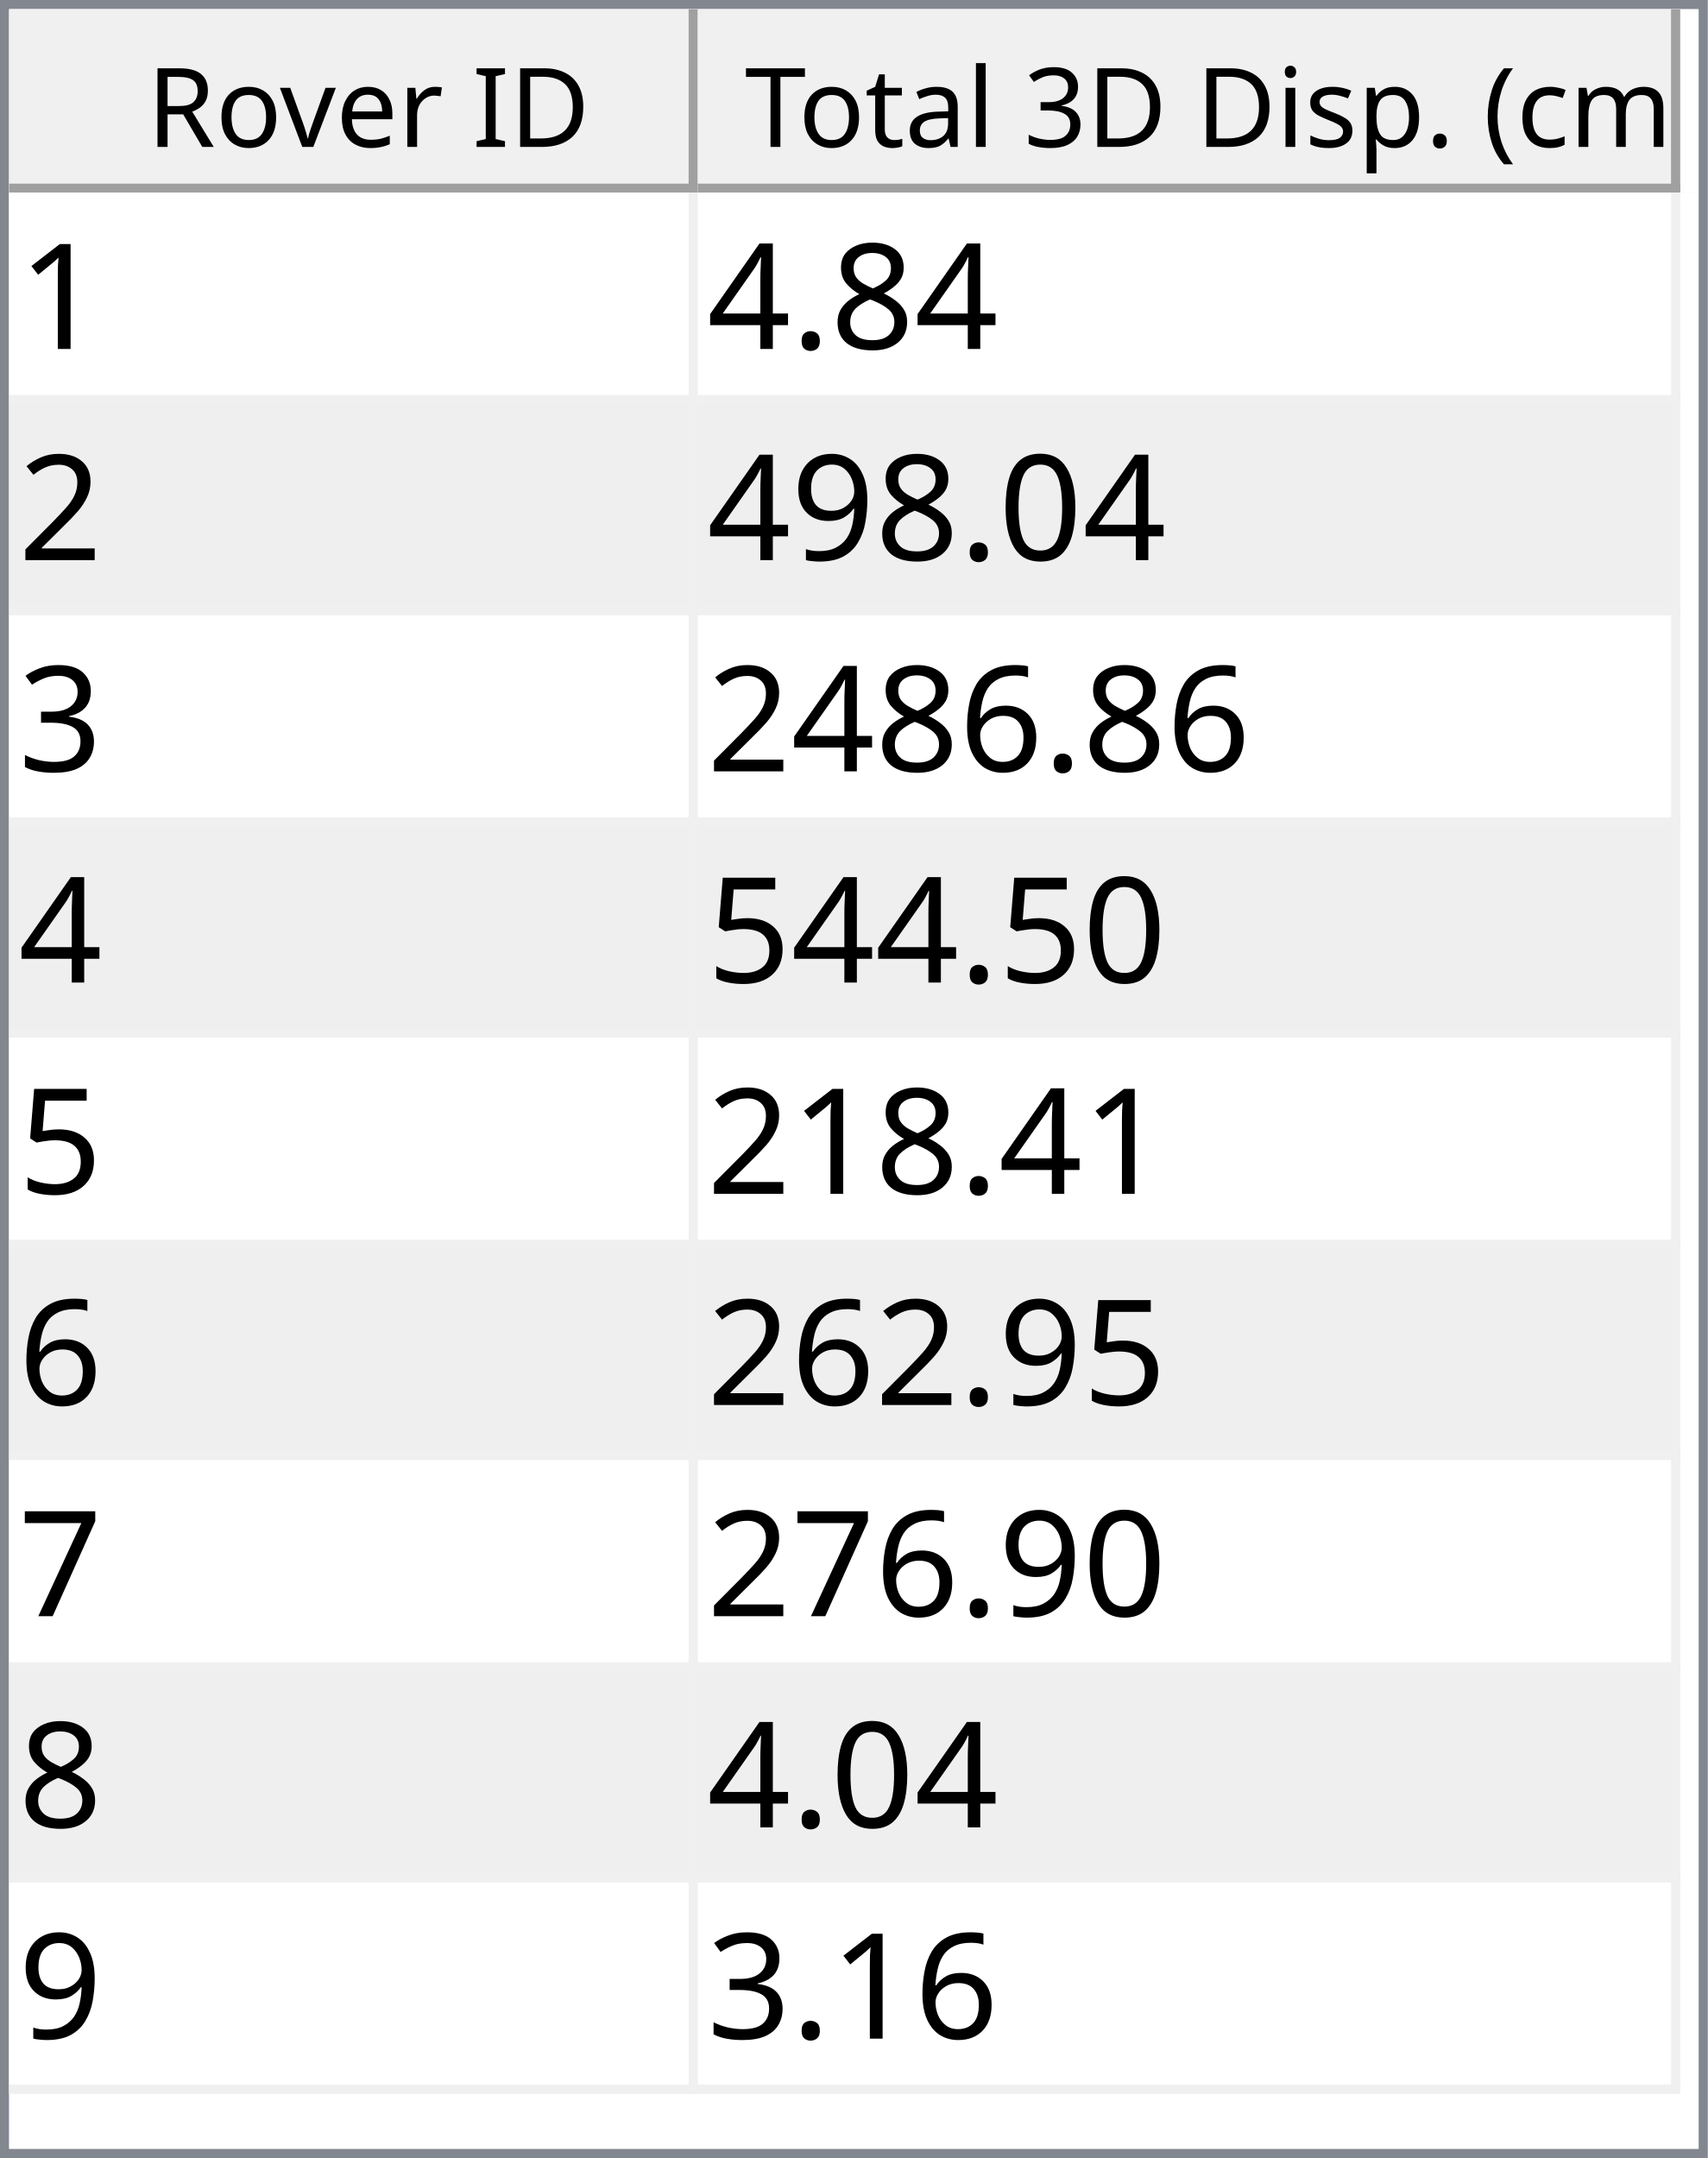
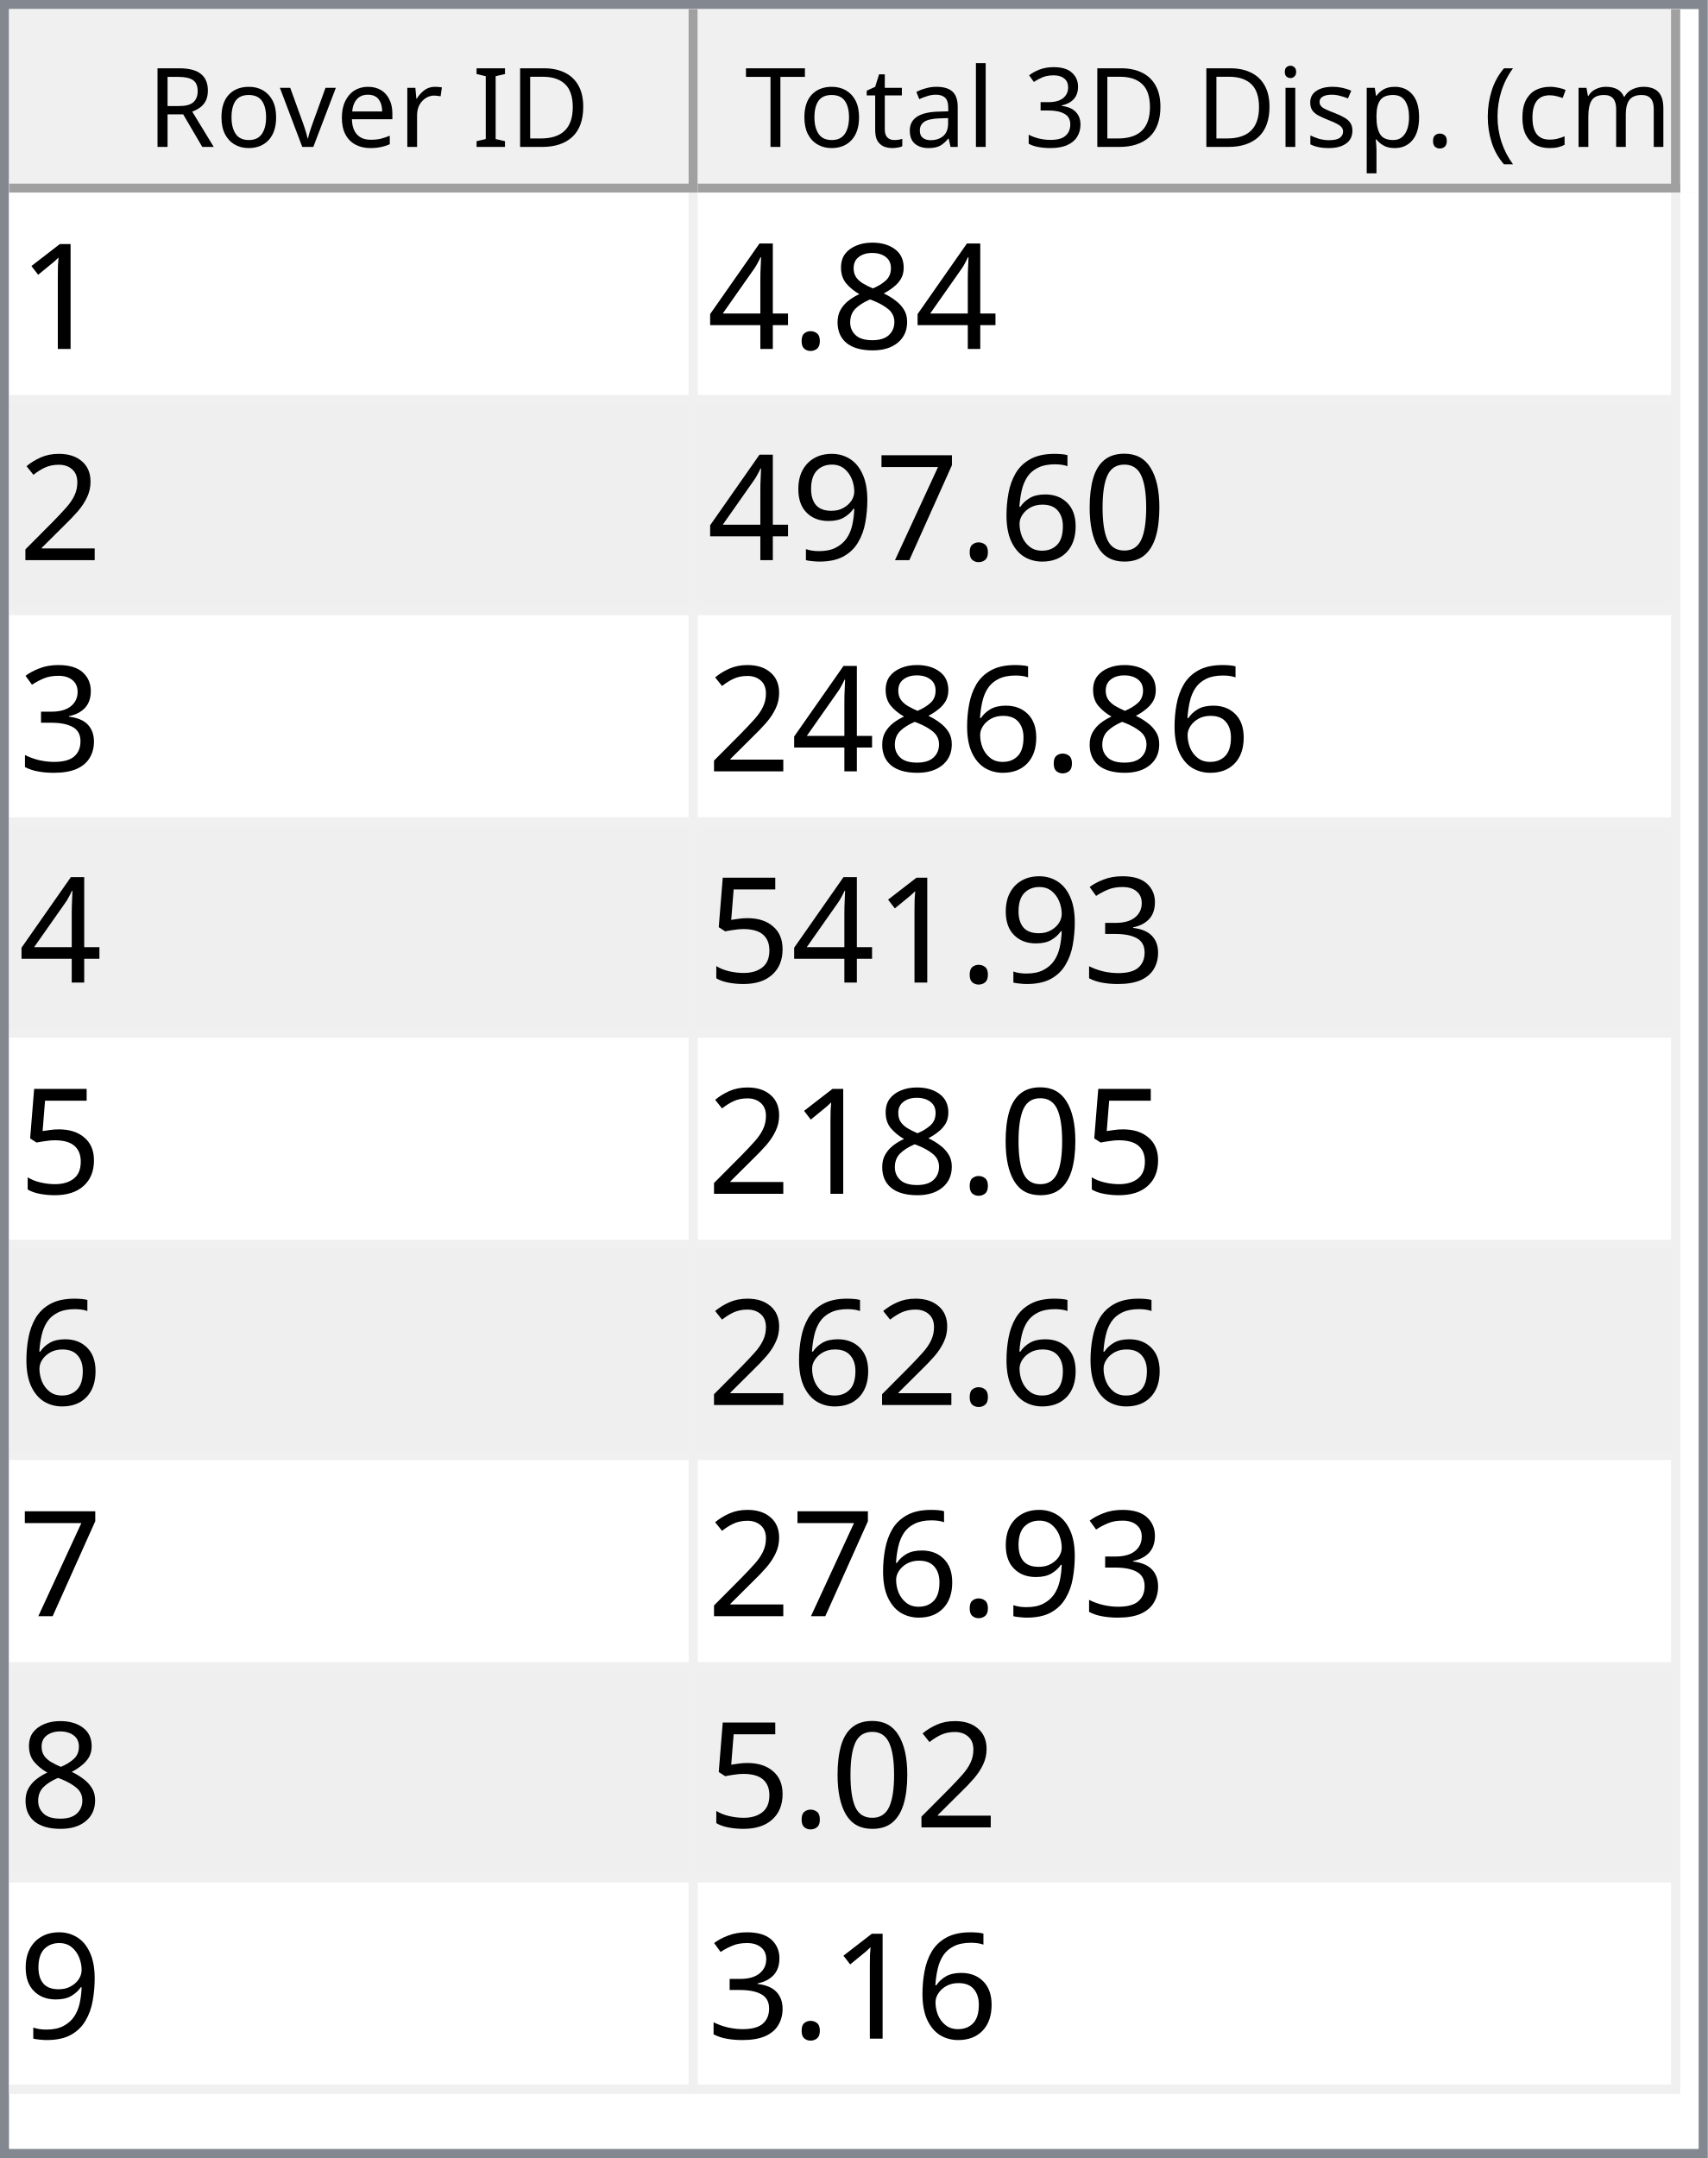
<svg xmlns="http://www.w3.org/2000/svg" style="fill-opacity:1; color-rendering:auto; color-interpolation:auto; text-rendering:auto; stroke:black; stroke-linecap:square; stroke-miterlimit:10; shape-rendering:auto; stroke-opacity:1; fill:black; stroke-dasharray:none; font-weight:normal; stroke-width:1; font-family:'Dialog'; font-style:normal; stroke-linejoin:miter; font-size:12px; stroke-dashoffset:0; image-rendering:auto;" width="186" height="235">
  <defs id="genericDefs" />
  <g>
    <defs id="defs1">
      <clipPath clipPathUnits="userSpaceOnUse" id="clipPath1">
        <path d="M0 0 L186 0 L186 235 L0 235 L0 0 Z" />
      </clipPath>
      <clipPath clipPathUnits="userSpaceOnUse" id="clipPath2">
        <path d="M0 0 L0 235 L186 235 L186 0 Z" />
      </clipPath>
      <clipPath clipPathUnits="userSpaceOnUse" id="clipPath3">
        <path d="M0 0 L0 20 L184 20 L184 0 Z" />
      </clipPath>
      <clipPath clipPathUnits="userSpaceOnUse" id="clipPath4">
        <path d="M0 0 L0 20 L75 20 L75 0 Z" />
      </clipPath>
      <clipPath clipPathUnits="userSpaceOnUse" id="clipPath5">
        <path d="M1 1 L1 19 L74 19 L74 1 Z" />
      </clipPath>
      <clipPath clipPathUnits="userSpaceOnUse" id="clipPath6">
        <path d="M0 0 L0 18 L73 18 L73 0 Z" />
      </clipPath>
      <clipPath clipPathUnits="userSpaceOnUse" id="clipPath7">
        <path d="M-0.5 -0.5 L-0.5 19.5 L74.5 19.5 L74.5 -0.5 Z" />
      </clipPath>
      <clipPath clipPathUnits="userSpaceOnUse" id="clipPath8">
        <path d="M0 0 L0 20 L107 20 L107 0 Z" />
      </clipPath>
      <clipPath clipPathUnits="userSpaceOnUse" id="clipPath9">
        <path d="M1 1 L1 19 L106 19 L106 1 Z" />
      </clipPath>
      <clipPath clipPathUnits="userSpaceOnUse" id="clipPath10">
        <path d="M0 0 L0 18 L105 18 L105 0 Z" />
      </clipPath>
      <clipPath clipPathUnits="userSpaceOnUse" id="clipPath11">
        <path d="M-0.5 -0.5 L-0.5 19.5 L106.5 19.5 L106.5 -0.5 Z" />
      </clipPath>
      <clipPath clipPathUnits="userSpaceOnUse" id="clipPath12">
        <path d="M0 0 L0 213 L184 213 L184 0 Z" />
      </clipPath>
      <clipPath clipPathUnits="userSpaceOnUse" id="clipPath13">
        <path d="M0 0 L0 207 L182 207 L182 0 Z" />
      </clipPath>
      <clipPath clipPathUnits="userSpaceOnUse" id="clipPath14">
        <path d="M-0.5 -0.5 L-0.5 206.5 L181.5 206.5 L181.5 -0.5 Z" />
      </clipPath>
      <clipPath clipPathUnits="userSpaceOnUse" id="clipPath15">
        <path d="M0 0 L0 22 L74 22 L74 0 Z" />
      </clipPath>
      <clipPath clipPathUnits="userSpaceOnUse" id="clipPath16">
        <path d="M0 0 L0 22 L106 22 L106 0 Z" />
      </clipPath>
      <font horiz-adv-x="64.551" id="font1">
        <font-face ascent="107.91" descent="25.098" units-per-em="100" style="font-style:normal; font-family:Segoe UI; font-weight:normal;" />
        <missing-glyph horiz-adv-x="64.551" d="M8.109 0 L8.109 68.266 L56.453 68.266 L56.453 0 L8.109 0 ZM15.328 7.234 L49.219 7.234 L49.219 61.031 L15.328 61.031 L15.328 7.234 Z" />
        <glyph unicode="D" horiz-adv-x="70.117" d="M9.188 0 L9.188 70.016 L28.516 70.016 Q65.531 70.016 65.531 35.891 Q65.531 19.672 55.25 9.836 Q44.969 0 27.734 0 L9.188 0 ZM17.391 62.594 L17.391 7.422 L27.828 7.422 Q41.609 7.422 49.273 14.797 Q56.938 22.172 56.938 35.688 Q56.938 62.594 28.328 62.594 L17.391 62.594 Z" />
        <glyph unicode="I" horiz-adv-x="26.611" d="M17.391 0 L9.188 0 L9.188 70.016 L17.391 70.016 L17.391 0 Z" />
        <glyph unicode=" " horiz-adv-x="27.393" d="" />
        <glyph unicode="r" horiz-adv-x="34.766" d="M34.188 41.891 Q32.078 43.5 28.125 43.5 Q23 43.5 19.555 38.672 Q16.109 33.844 16.109 25.484 L16.109 0 L8.109 0 L8.109 50 L16.109 50 L16.109 39.703 L16.312 39.703 Q18.016 44.969 21.531 47.922 Q25.047 50.875 29.391 50.875 Q32.516 50.875 34.188 50.203 L34.188 41.891 Z" />
        <glyph unicode="e" horiz-adv-x="52.295" d="M48.297 23 L12.984 23 Q13.188 14.656 17.484 10.109 Q21.781 5.562 29.297 5.562 Q37.75 5.562 44.828 11.141 L44.828 3.609 Q38.234 -1.172 27.391 -1.172 Q16.797 -1.172 10.742 5.641 Q4.688 12.453 4.688 24.812 Q4.688 36.469 11.305 43.82 Q17.922 51.172 27.734 51.172 Q37.547 51.172 42.922 44.828 Q48.297 38.484 48.297 27.203 L48.297 23 ZM40.094 29.781 Q40.047 36.719 36.75 40.578 Q33.453 44.438 27.594 44.438 Q21.922 44.438 17.969 40.383 Q14.016 36.328 13.094 29.781 L40.094 29.781 Z" />
        <glyph unicode="v" horiz-adv-x="47.9" d="M47.406 50 L27.484 0 L19.625 0 L0.688 50 L9.469 50 L22.172 13.672 Q23.578 9.672 23.922 6.688 L24.125 6.688 Q24.609 10.453 25.688 13.484 L38.969 50 L47.406 50 Z" />
        <glyph unicode="o" horiz-adv-x="58.594" d="M29 -1.172 Q17.922 -1.172 11.305 5.836 Q4.688 12.844 4.688 24.422 Q4.688 37.016 11.57 44.094 Q18.453 51.172 30.172 51.172 Q41.359 51.172 47.633 44.289 Q53.906 37.406 53.906 25.203 Q53.906 13.234 47.141 6.031 Q40.375 -1.172 29 -1.172 ZM29.594 44.438 Q21.875 44.438 17.383 39.188 Q12.891 33.938 12.891 24.703 Q12.891 15.828 17.43 10.695 Q21.969 5.562 29.594 5.562 Q37.359 5.562 41.531 10.594 Q45.703 15.625 45.703 24.906 Q45.703 34.281 41.531 39.359 Q37.359 44.438 29.594 44.438 Z" />
        <glyph unicode="R" horiz-adv-x="59.814" d="M59.375 0 L49.609 0 L37.891 19.625 Q36.281 22.359 34.766 24.289 Q33.25 26.219 31.664 27.438 Q30.078 28.656 28.25 29.219 Q26.422 29.781 24.125 29.781 L17.391 29.781 L17.391 0 L9.188 0 L9.188 70.016 L30.078 70.016 Q34.672 70.016 38.555 68.867 Q42.438 67.719 45.289 65.375 Q48.141 63.031 49.758 59.547 Q51.375 56.062 51.375 51.375 Q51.375 47.703 50.273 44.656 Q49.172 41.609 47.148 39.211 Q45.125 36.812 42.266 35.133 Q39.406 33.453 35.844 32.516 L35.844 32.328 Q37.594 31.547 38.891 30.547 Q40.188 29.547 41.359 28.18 Q42.531 26.812 43.68 25.078 Q44.828 23.344 46.234 21.047 L59.375 0 ZM17.391 62.594 L17.391 37.203 L28.516 37.203 Q31.594 37.203 34.203 38.133 Q36.812 39.062 38.719 40.797 Q40.625 42.531 41.703 45.047 Q42.781 47.562 42.781 50.688 Q42.781 56.297 39.141 59.445 Q35.5 62.594 28.609 62.594 L17.391 62.594 Z" />
        <glyph unicode=")" horiz-adv-x="30.176" d="M8.297 -15.922 L1.172 -15.922 Q16.406 2.344 16.406 26.812 Q16.406 51.469 1.078 70.016 L8.297 70.016 Q23.531 52.156 23.531 26.703 Q23.531 1.375 8.297 -15.922 Z" />
        <glyph unicode="m" horiz-adv-x="86.133" d="M79.109 0 L71.094 0 L71.094 28.719 Q71.094 37.016 68.531 40.727 Q65.969 44.438 59.906 44.438 Q54.781 44.438 51.195 39.75 Q47.609 35.062 47.609 28.516 L47.609 0 L39.594 0 L39.594 29.688 Q39.594 44.438 28.219 44.438 Q22.953 44.438 19.531 40.016 Q16.109 35.594 16.109 28.516 L16.109 0 L8.109 0 L8.109 50 L16.109 50 L16.109 42.094 L16.312 42.094 Q21.625 51.172 31.844 51.172 Q36.969 51.172 40.773 48.312 Q44.578 45.453 46 40.828 Q51.562 51.172 62.594 51.172 Q79.109 51.172 79.109 30.812 L79.109 0 Z" />
        <glyph unicode="c" horiz-adv-x="46.191" d="M42.188 2.297 Q36.422 -1.172 28.516 -1.172 Q17.828 -1.172 11.258 5.789 Q4.688 12.75 4.688 23.828 Q4.688 36.188 11.766 43.68 Q18.844 51.172 30.672 51.172 Q37.25 51.172 42.281 48.734 L42.281 40.531 Q36.719 44.438 30.375 44.438 Q22.703 44.438 17.797 38.945 Q12.891 33.453 12.891 24.516 Q12.891 15.719 17.508 10.641 Q22.125 5.562 29.891 5.562 Q36.422 5.562 42.188 9.906 L42.188 2.297 Z" />
        <glyph unicode="(" horiz-adv-x="30.176" d="M29.109 -15.922 L21.969 -15.922 Q6.844 1.375 6.844 26.703 Q6.844 52.156 21.969 70.016 L29.203 70.016 Q13.875 51.469 13.875 26.812 Q13.875 2.344 29.109 -15.922 Z" />
        <glyph unicode="." horiz-adv-x="21.68" d="M10.891 -1.078 Q8.641 -1.078 7.055 0.539 Q5.469 2.156 5.469 4.391 Q5.469 6.641 7.055 8.273 Q8.641 9.906 10.891 9.906 Q13.188 9.906 14.797 8.273 Q16.406 6.641 16.406 4.391 Q16.406 2.156 14.797 0.539 Q13.188 -1.078 10.891 -1.078 Z" />
        <glyph unicode="p" horiz-adv-x="58.789" d="M16.312 7.234 L16.109 7.234 L16.109 -23 L8.109 -23 L8.109 50 L16.109 50 L16.109 41.219 L16.312 41.219 Q22.219 51.172 33.594 51.172 Q43.266 51.172 48.688 44.461 Q54.109 37.75 54.109 26.469 Q54.109 13.922 48 6.375 Q41.891 -1.172 31.297 -1.172 Q21.578 -1.172 16.312 7.234 ZM16.109 27.391 L16.109 20.406 Q16.109 14.203 20.141 9.883 Q24.172 5.562 30.375 5.562 Q37.641 5.562 41.773 11.133 Q45.906 16.703 45.906 26.609 Q45.906 34.969 42.047 39.703 Q38.188 44.438 31.594 44.438 Q24.609 44.438 20.359 39.578 Q16.109 34.719 16.109 27.391 Z" />
        <glyph unicode="s" horiz-adv-x="42.432" d="M5.078 1.812 L5.078 10.406 Q11.625 5.562 19.484 5.562 Q30.031 5.562 30.031 12.594 Q30.031 14.594 29.125 15.992 Q28.219 17.391 26.68 18.461 Q25.141 19.531 23.07 20.383 Q21 21.234 18.609 22.172 Q15.281 23.484 12.766 24.828 Q10.25 26.172 8.57 27.859 Q6.891 29.547 6.031 31.695 Q5.172 33.844 5.172 36.719 Q5.172 40.234 6.789 42.945 Q8.406 45.656 11.086 47.484 Q13.766 49.312 17.211 50.242 Q20.656 51.172 24.312 51.172 Q30.812 51.172 35.938 48.922 L35.938 40.828 Q30.422 44.438 23.25 44.438 Q21 44.438 19.195 43.922 Q17.391 43.406 16.094 42.477 Q14.797 41.547 14.086 40.258 Q13.375 38.969 13.375 37.406 Q13.375 35.453 14.086 34.133 Q14.797 32.812 16.164 31.789 Q17.531 30.766 19.484 29.938 Q21.438 29.109 23.922 28.125 Q27.25 26.859 29.883 25.516 Q32.516 24.172 34.375 22.484 Q36.234 20.797 37.234 18.602 Q38.234 16.406 38.234 13.375 Q38.234 9.672 36.602 6.938 Q34.969 4.203 32.234 2.398 Q29.5 0.594 25.93 -0.289 Q22.359 -1.172 18.453 -1.172 Q10.75 -1.172 5.078 1.812 Z" />
        <glyph unicode="i" horiz-adv-x="24.219" d="M12.203 62.703 Q10.062 62.703 8.547 64.164 Q7.031 65.625 7.031 67.875 Q7.031 70.125 8.547 71.609 Q10.062 73.094 12.203 73.094 Q14.406 73.094 15.945 71.609 Q17.484 70.125 17.484 67.875 Q17.484 65.719 15.945 64.211 Q14.406 62.703 12.203 62.703 ZM16.109 0 L8.109 0 L8.109 50 L16.109 50 L16.109 0 Z" />
        <glyph unicode="3" horiz-adv-x="53.906" d="M46.531 19.828 Q46.531 15.094 44.75 11.211 Q42.969 7.328 39.719 4.57 Q36.469 1.812 31.93 0.297 Q27.391 -1.219 21.922 -1.219 Q11.922 -1.219 6 2.594 L6 11.188 Q13.094 5.609 22.219 5.609 Q25.875 5.609 28.828 6.539 Q31.781 7.469 33.906 9.227 Q36.031 10.984 37.18 13.477 Q38.328 15.969 38.328 19.094 Q38.328 32.812 18.797 32.812 L12.984 32.812 L12.984 39.594 L18.5 39.594 Q35.797 39.594 35.797 52.484 Q35.797 64.406 22.609 64.406 Q15.188 64.406 8.688 59.422 L8.688 67.188 Q15.375 71.188 24.609 71.188 Q29 71.188 32.57 69.969 Q36.141 68.75 38.68 66.555 Q41.219 64.359 42.609 61.281 Q44 58.203 44 54.5 Q44 40.672 30.031 36.719 L30.031 36.531 Q33.594 36.141 36.625 34.797 Q39.656 33.453 41.852 31.305 Q44.047 29.156 45.289 26.25 Q46.531 23.344 46.531 19.828 Z" />
        <glyph unicode="l" horiz-adv-x="24.219" d="M16.109 0 L8.109 0 L8.109 74.031 L16.109 74.031 L16.109 0 Z" />
        <glyph unicode="a" horiz-adv-x="50.879" d="M43.891 0 L35.891 0 L35.891 7.812 L35.688 7.812 Q30.469 -1.172 20.312 -1.172 Q12.844 -1.172 8.617 2.781 Q4.391 6.734 4.391 13.281 Q4.391 27.297 20.906 29.594 L35.891 31.688 Q35.891 44.438 25.594 44.438 Q16.547 44.438 9.281 38.281 L9.281 46.484 Q16.656 51.172 26.266 51.172 Q43.891 51.172 43.891 32.516 L43.891 0 ZM35.891 25.297 L23.828 23.641 Q18.266 22.859 15.43 20.875 Q12.594 18.891 12.594 13.875 Q12.594 10.203 15.211 7.883 Q17.828 5.562 22.172 5.562 Q28.125 5.562 32.008 9.742 Q35.891 13.922 35.891 20.312 L35.891 25.297 Z" />
        <glyph unicode="t" horiz-adv-x="33.887" d="M31.297 0.484 Q28.469 -1.078 23.828 -1.078 Q10.688 -1.078 10.688 13.578 L10.688 43.172 L2.094 43.172 L2.094 50 L10.688 50 L10.688 62.203 L18.703 64.797 L18.703 50 L31.297 50 L31.297 43.172 L18.703 43.172 L18.703 14.984 Q18.703 9.969 20.414 7.82 Q22.125 5.672 26.078 5.672 Q29.109 5.672 31.297 7.328 L31.297 0.484 Z" />
        <glyph unicode="T" horiz-adv-x="52.393" d="M50.594 62.594 L30.375 62.594 L30.375 0 L22.172 0 L22.172 62.594 L2 62.594 L2 70.016 L50.594 70.016 L50.594 62.594 Z" />
      </font>
      <font horiz-adv-x="75.0" id="font2">
        <font-face ascent="100.537" descent="21.973" units-per-em="100" style="font-style:normal; font-family:sans-serif; font-weight:normal;" />
        <missing-glyph horiz-adv-x="75.0" d="M12.5 0 L12.5 62.5 L62.5 62.5 L62.5 0 L12.5 0 ZM14.062 1.562 L60.938 1.562 L60.938 60.938 L14.062 60.938 L14.062 1.562 Z" />
        <glyph unicode="1" horiz-adv-x="55.615" d="M37.25 0 L28.469 0 L28.469 56 Q25.297 52.984 20.141 49.953 Q14.984 46.922 10.891 45.406 L10.891 53.906 Q18.266 57.375 23.781 62.305 Q29.297 67.234 31.594 71.875 L37.25 71.875 L37.25 0 Z" />
        <glyph unicode="8" horiz-adv-x="55.615" d="M17.672 38.812 Q12.203 40.828 9.57 44.539 Q6.938 48.25 6.938 53.422 Q6.938 61.234 12.555 66.555 Q18.172 71.875 27.484 71.875 Q36.859 71.875 42.578 66.43 Q48.297 60.984 48.297 53.172 Q48.297 48.188 45.68 44.508 Q43.062 40.828 37.75 38.812 Q44.344 36.672 47.781 31.883 Q51.219 27.094 51.219 20.453 Q51.219 11.281 44.727 5.031 Q38.234 -1.219 27.641 -1.219 Q17.047 -1.219 10.547 5.055 Q4.047 11.328 4.047 20.703 Q4.047 27.688 7.594 32.398 Q11.141 37.109 17.672 38.812 ZM15.922 53.719 Q15.922 48.641 19.195 45.414 Q22.469 42.188 27.688 42.188 Q32.766 42.188 36.016 45.383 Q39.266 48.578 39.266 53.219 Q39.266 58.062 35.914 61.359 Q32.562 64.656 27.594 64.656 Q22.562 64.656 19.242 61.43 Q15.922 58.203 15.922 53.719 ZM13.094 20.656 Q13.094 16.891 14.875 13.375 Q16.656 9.859 20.172 7.93 Q23.688 6 27.734 6 Q34.031 6 38.133 10.055 Q42.234 14.109 42.234 20.359 Q42.234 26.703 38.016 30.859 Q33.797 35.016 27.438 35.016 Q21.234 35.016 17.164 30.914 Q13.094 26.812 13.094 20.656 Z" />
        <glyph unicode="." horiz-adv-x="27.783" d="M9.078 0 L9.078 10.016 L19.094 10.016 L19.094 0 L9.078 0 Z" />
        <glyph unicode="4" horiz-adv-x="55.615" d="M32.328 0 L32.328 17.141 L1.266 17.141 L1.266 25.203 L33.938 71.578 L41.109 71.578 L41.109 25.203 L50.781 25.203 L50.781 17.141 L41.109 17.141 L41.109 0 L32.328 0 ZM32.328 25.203 L32.328 57.469 L9.906 25.203 L32.328 25.203 Z" />
        <glyph unicode="2" horiz-adv-x="55.615" d="M50.344 8.453 L50.344 0 L3.031 0 Q2.938 3.172 4.047 6.109 Q5.859 10.938 9.836 15.625 Q13.812 20.312 21.344 26.469 Q33.016 36.031 37.117 41.625 Q41.219 47.219 41.219 52.203 Q41.219 57.422 37.477 61.008 Q33.734 64.594 27.734 64.594 Q21.391 64.594 17.578 60.789 Q13.766 56.984 13.719 50.25 L4.688 51.172 Q5.609 61.281 11.664 66.578 Q17.719 71.875 27.938 71.875 Q38.234 71.875 44.242 66.164 Q50.25 60.453 50.25 52 Q50.25 47.703 48.492 43.555 Q46.734 39.406 42.656 34.812 Q38.578 30.219 29.109 22.219 Q21.188 15.578 18.945 13.211 Q16.703 10.844 15.234 8.453 L50.344 8.453 Z" />
        <glyph unicode="0" horiz-adv-x="55.615" d="M4.156 35.297 Q4.156 48 6.766 55.742 Q9.375 63.484 14.523 67.68 Q19.672 71.875 27.484 71.875 Q33.25 71.875 37.594 69.555 Q41.938 67.234 44.773 62.867 Q47.609 58.5 49.219 52.227 Q50.828 45.953 50.828 35.297 Q50.828 22.703 48.242 14.969 Q45.656 7.234 40.508 3.008 Q35.359 -1.219 27.484 -1.219 Q17.141 -1.219 11.234 6.203 Q4.156 15.141 4.156 35.297 ZM13.188 35.297 Q13.188 17.672 17.312 11.836 Q21.438 6 27.484 6 Q33.547 6 37.672 11.859 Q41.797 17.719 41.797 35.297 Q41.797 52.984 37.672 58.789 Q33.547 64.594 27.391 64.594 Q21.344 64.594 17.719 59.469 Q13.188 52.938 13.188 35.297 Z" />
+         <glyph unicode="6" horiz-adv-x="55.615" d="M49.75 54.047 L41.016 53.375 Q39.844 58.547 37.703 60.891 Q34.125 64.656 28.906 64.656 Q24.703 64.656 21.531 62.312 Q17.391 59.281 14.992 53.469 Q12.594 47.656 12.5 36.922 Q15.672 41.75 20.266 44.094 Q24.859 46.438 29.891 46.438 Q38.672 46.438 44.852 39.969 Q51.031 33.5 51.031 23.25 Q51.031 16.5 48.125 10.719 Q45.219 4.938 40.141 1.859 Q35.062 -1.219 28.609 -1.219 Q17.625 -1.219 10.695 6.859 Q3.766 14.938 3.766 33.5 Q3.766 54.25 11.422 63.672 Q18.109 71.875 29.438 71.875 Q37.891 71.875 43.289 67.141 Q48.688 62.406 49.75 54.047 ZM13.875 23.188 Q13.875 18.656 15.797 14.508 Q17.719 10.359 21.188 8.18 Q24.656 6 28.469 6 Q34.031 6 38.039 10.492 Q42.047 14.984 42.047 22.703 Q42.047 30.125 38.086 34.398 Q34.125 38.672 28.125 38.672 Q22.172 38.672 18.023 34.398 Q13.875 30.125 13.875 23.188 Z" />
+         <glyph unicode="7" horiz-adv-x="55.615" d="M4.734 62.203 L4.734 70.656 L51.078 70.656 L51.078 63.812 Q44.234 56.547 37.523 44.484 Q30.812 32.422 27.156 19.672 Q24.516 10.688 23.781 0 L14.75 0 Q14.891 8.453 18.062 20.414 Q21.234 32.375 27.172 43.484 Q33.109 54.594 39.797 62.203 L4.734 62.203 Z" />
        <glyph unicode="9" horiz-adv-x="55.615" d="M5.469 16.547 L13.922 17.328 Q14.984 11.375 18.016 8.688 Q21.047 6 25.781 6 Q29.828 6 32.883 7.859 Q35.938 9.719 37.891 12.82 Q39.844 15.922 41.164 21.195 Q42.484 26.469 42.484 31.938 Q42.484 32.516 42.438 33.688 Q39.797 29.5 35.234 26.883 Q30.672 24.266 25.344 24.266 Q16.453 24.266 10.305 30.711 Q4.156 37.156 4.156 47.703 Q4.156 58.594 10.578 65.234 Q17 71.875 26.656 71.875 Q33.641 71.875 39.43 68.117 Q45.219 64.359 48.219 57.398 Q51.219 50.438 51.219 37.25 Q51.219 23.531 48.242 15.406 Q45.266 7.281 39.383 3.031 Q33.5 -1.219 25.594 -1.219 Q17.188 -1.219 11.867 3.445 Q6.547 8.109 5.469 16.547 ZM41.453 48.141 Q41.453 55.719 37.43 60.156 Q33.406 64.594 27.734 64.594 Q21.875 64.594 17.531 59.812 Q13.188 55.031 13.188 47.406 Q13.188 40.578 17.312 36.305 Q21.438 32.031 27.484 32.031 Q33.594 32.031 37.523 36.305 Q41.453 40.578 41.453 48.141 Z" />
        <glyph unicode="3" horiz-adv-x="55.615" d="M4.203 18.891 L12.984 20.062 Q14.5 12.594 18.141 9.297 Q21.781 6 27 6 Q33.203 6 37.477 10.297 Q41.75 14.594 41.75 20.953 Q41.75 27 37.797 30.93 Q33.844 34.859 27.734 34.859 Q25.25 34.859 21.531 33.891 L22.516 41.609 Q23.391 41.5 23.922 41.5 Q29.547 41.5 34.039 44.43 Q38.531 47.359 38.531 53.469 Q38.531 58.297 35.258 61.477 Q31.984 64.656 26.812 64.656 Q21.688 64.656 18.266 61.43 Q14.844 58.203 13.875 51.766 L5.078 53.328 Q6.688 62.156 12.398 67.016 Q18.109 71.875 26.609 71.875 Q32.469 71.875 37.398 69.359 Q42.328 66.844 44.945 62.5 Q47.562 58.156 47.562 53.266 Q47.562 48.641 45.07 44.828 Q42.578 41.016 37.703 38.766 Q44.047 37.312 47.562 32.695 Q51.078 28.078 51.078 21.141 Q51.078 11.766 44.242 5.25 Q37.406 -1.266 26.953 -1.266 Q17.531 -1.266 11.305 4.352 Q5.078 9.969 4.203 18.891 Z" />
-         <glyph unicode="6" horiz-adv-x="55.615" d="M49.75 54.047 L41.016 53.375 Q39.844 58.547 37.703 60.891 Q34.125 64.656 28.906 64.656 Q24.703 64.656 21.531 62.312 Q17.391 59.281 14.992 53.469 Q12.594 47.656 12.5 36.922 Q15.672 41.75 20.266 44.094 Q24.859 46.438 29.891 46.438 Q38.672 46.438 44.852 39.969 Q51.031 33.5 51.031 23.25 Q51.031 16.5 48.125 10.719 Q45.219 4.938 40.141 1.859 Q35.062 -1.219 28.609 -1.219 Q17.625 -1.219 10.695 6.859 Q3.766 14.938 3.766 33.5 Q3.766 54.25 11.422 63.672 Q18.109 71.875 29.438 71.875 Q37.891 71.875 43.289 67.141 Q48.688 62.406 49.75 54.047 ZM13.875 23.188 Q13.875 18.656 15.797 14.508 Q17.719 10.359 21.188 8.18 Q24.656 6 28.469 6 Q34.031 6 38.039 10.492 Q42.047 14.984 42.047 22.703 Q42.047 30.125 38.086 34.398 Q34.125 38.672 28.125 38.672 Q22.172 38.672 18.023 34.398 Q13.875 30.125 13.875 23.188 Z" />
        <glyph unicode="5" horiz-adv-x="55.615" d="M4.156 18.75 L13.375 19.531 Q14.406 12.797 18.141 9.398 Q21.875 6 27.156 6 Q33.5 6 37.891 10.789 Q42.281 15.578 42.281 23.484 Q42.281 31 38.062 35.352 Q33.844 39.703 27 39.703 Q22.75 39.703 19.336 37.773 Q15.922 35.844 13.969 32.766 L5.719 33.844 L12.641 70.609 L48.25 70.609 L48.25 62.203 L19.672 62.203 L15.828 42.969 Q22.266 47.469 29.344 47.469 Q38.719 47.469 45.164 40.969 Q51.609 34.469 51.609 24.266 Q51.609 14.547 45.953 7.469 Q39.062 -1.219 27.156 -1.219 Q17.391 -1.219 11.211 4.25 Q5.031 9.719 4.156 18.75 Z" />
-         <glyph unicode="7" horiz-adv-x="55.615" d="M4.734 62.203 L4.734 70.656 L51.078 70.656 L51.078 63.812 Q44.234 56.547 37.523 44.484 Q30.812 32.422 27.156 19.672 Q24.516 10.688 23.781 0 L14.75 0 Q14.891 8.453 18.062 20.414 Q21.234 32.375 27.172 43.484 Q33.109 54.594 39.797 62.203 L4.734 62.203 Z" />
      </font>
    </defs>
    <g style="fill:white; stroke:white;">
      <rect x="0" y="0" width="186" style="clip-path:url(#clipPath1); stroke:none;" height="235" />
    </g>
    <g style="fill:white; text-rendering:optimizeSpeed; color-rendering:optimizeSpeed; image-rendering:optimizeSpeed; shape-rendering:crispEdges; stroke:white; color-interpolation:sRGB;">
      <rect x="0" width="186" height="235" y="0" style="stroke:none;" />
      <path style="stroke:none;" d="M0 235 L186 235 L186 0 L0 0 Z" />
    </g>
    <g style="fill:rgb(240,240,240); font-family:'Segoe UI'; stroke:rgb(240,240,240);">
      <rect x="0" y="0" width="186" style="clip-path:url(#clipPath2); stroke:none;" height="235" />
    </g>
    <g style="fill:rgb(130,135,144); font-family:'Segoe UI'; stroke:rgb(130,135,144);">
      <path d="M0 0 L186 0 L186 235 L0 235 L0 0 ZM1 1 L185 1 L185 234 L1 234 L1 1 Z" style="fill-rule:evenodd; clip-path:url(#clipPath2); stroke:none;" />
    </g>
    <g style="fill:white; font-family:'Segoe UI'; stroke:white;" transform="translate(1,1)">
      <rect x="0" y="0" width="184" style="clip-path:url(#clipPath3); stroke:none;" height="20" />
    </g>
    <g style="fill:rgb(240,240,240); font-family:'Segoe UI'; stroke:rgb(240,240,240);" transform="translate(1,1)">
      <rect x="0" y="0" width="75" style="clip-path:url(#clipPath4); stroke:none;" height="20" />
    </g>
    <g style="font-family:'Segoe UI';" transform="translate(2,2)">
      <text x="14" xml:space="preserve" y="14" style="clip-path:url(#clipPath6); stroke:none;">Rover ID</text>
    </g>
    <g style="fill:rgb(160,160,160); font-family:'Segoe UI'; stroke:rgb(160,160,160); stroke-linejoin:bevel;" transform="translate(1.5,1.5)">
      <line x1="74" x2="74" y1="0" style="fill:none; clip-path:url(#clipPath7);" y2="19" />
    </g>
    <g style="fill:rgb(160,160,160); font-family:'Segoe UI'; stroke:rgb(160,160,160); stroke-linejoin:bevel;" transform="matrix(1,0,0,1,1,1) translate(0.5,0.5)">
      <line x1="0" x2="74" y1="19" style="fill:none; clip-path:url(#clipPath7);" y2="19" />
    </g>
    <g style="fill:rgb(240,240,240); font-family:'Segoe UI'; stroke:rgb(240,240,240);" transform="translate(76,1)">
      <rect x="0" y="0" width="107" style="clip-path:url(#clipPath8); stroke:none;" height="20" />
    </g>
    <g style="font-family:'Segoe UI';" transform="translate(77,2)">
      <text x="1" xml:space="preserve" y="14" style="clip-path:url(#clipPath10); stroke:none;"> Total 3D Disp. (cm)</text>
    </g>
    <g style="fill:rgb(160,160,160); font-family:'Segoe UI'; stroke:rgb(160,160,160); stroke-linejoin:bevel;" transform="translate(76.5,1.5)">
      <line x1="106" x2="106" y1="0" style="fill:none; clip-path:url(#clipPath11);" y2="19" />
    </g>
    <g style="fill:rgb(160,160,160); font-family:'Segoe UI'; stroke:rgb(160,160,160); stroke-linejoin:bevel;" transform="matrix(1,0,0,1,76,1) translate(0.5,0.5)">
      <line x1="0" x2="106" y1="19" style="fill:none; clip-path:url(#clipPath11);" y2="19" />
    </g>
    <g style="fill:white; font-family:'Segoe UI'; stroke:white;" transform="translate(1,21)">
      <rect x="0" y="0" width="184" style="clip-path:url(#clipPath12); stroke:none;" height="213" />
    </g>
    <g style="fill:rgb(240,240,240); font-size:16px; font-family:sans-serif; stroke:rgb(240,240,240);" transform="translate(1,21)">
      <rect x="0" y="0" width="182" style="clip-path:url(#clipPath13); stroke:none;" height="207" />
      <line transform="translate(0.5,0.5)" x1="0" x2="181" y1="22" style="clip-path:url(#clipPath14); fill:none; stroke-linejoin:bevel;" y2="22" />
    </g>
    <g transform="matrix(1,0,0,1,1,21) translate(0.5,0.5)" style="fill:rgb(240,240,240); font-size:16px; font-family:sans-serif; stroke:rgb(240,240,240); stroke-linejoin:bevel;">
      <line x1="0" x2="181" y1="45" style="fill:none; clip-path:url(#clipPath14);" y2="45" />
    </g>
    <g transform="matrix(1,0,0,1,1,21) translate(0.5,0.5)" style="fill:rgb(240,240,240); font-size:16px; font-family:sans-serif; stroke:rgb(240,240,240); stroke-linejoin:bevel;">
      <line x1="0" x2="181" y1="68" style="fill:none; clip-path:url(#clipPath14);" y2="68" />
    </g>
    <g transform="matrix(1,0,0,1,1,21) translate(0.5,0.5)" style="fill:rgb(240,240,240); font-size:16px; font-family:sans-serif; stroke:rgb(240,240,240); stroke-linejoin:bevel;">
      <line x1="0" x2="181" y1="91" style="fill:none; clip-path:url(#clipPath14);" y2="91" />
    </g>
    <g transform="matrix(1,0,0,1,1,21) translate(0.5,0.5)" style="fill:rgb(240,240,240); font-size:16px; font-family:sans-serif; stroke:rgb(240,240,240); stroke-linejoin:bevel;">
      <line x1="0" x2="181" y1="114" style="fill:none; clip-path:url(#clipPath14);" y2="114" />
    </g>
    <g transform="matrix(1,0,0,1,1,21) translate(0.5,0.5)" style="fill:rgb(240,240,240); font-size:16px; font-family:sans-serif; stroke:rgb(240,240,240); stroke-linejoin:bevel;">
      <line x1="0" x2="181" y1="137" style="fill:none; clip-path:url(#clipPath14);" y2="137" />
    </g>
    <g transform="matrix(1,0,0,1,1,21) translate(0.5,0.5)" style="fill:rgb(240,240,240); font-size:16px; font-family:sans-serif; stroke:rgb(240,240,240); stroke-linejoin:bevel;">
      <line x1="0" x2="181" y1="160" style="fill:none; clip-path:url(#clipPath14);" y2="160" />
    </g>
    <g transform="matrix(1,0,0,1,1,21) translate(0.5,0.5)" style="fill:rgb(240,240,240); font-size:16px; font-family:sans-serif; stroke:rgb(240,240,240); stroke-linejoin:bevel;">
      <line x1="0" x2="181" y1="183" style="fill:none; clip-path:url(#clipPath14);" y2="183" />
    </g>
    <g transform="matrix(1,0,0,1,1,21) translate(0.5,0.5)" style="fill:rgb(240,240,240); font-size:16px; font-family:sans-serif; stroke:rgb(240,240,240); stroke-linejoin:bevel;">
      <line x1="0" x2="181" y1="206" style="fill:none; clip-path:url(#clipPath14);" y2="206" />
    </g>
    <g transform="matrix(1,0,0,1,1,21) translate(0.5,0.5)" style="fill:rgb(240,240,240); font-size:16px; font-family:sans-serif; stroke:rgb(240,240,240); stroke-linejoin:bevel;">
      <line x1="74" x2="74" y1="0" style="fill:none; clip-path:url(#clipPath14);" y2="206" />
    </g>
    <g transform="matrix(1,0,0,1,1,21) translate(0.5,0.5)" style="fill:rgb(240,240,240); font-size:16px; font-family:sans-serif; stroke:rgb(240,240,240); stroke-linejoin:bevel;">
      <line x1="181" x2="181" y1="0" style="fill:none; clip-path:url(#clipPath14);" y2="206" />
    </g>
    <g style="fill:white; font-size:16px; font-family:sans-serif; stroke:white;" transform="matrix(1,0,0,1,1,21)">
      <rect x="0" y="0" width="74" style="clip-path:url(#clipPath15); stroke:none;" height="22" />
      <text x="1" y="17" style="fill:black; clip-path:url(#clipPath15); stroke:none;" xml:space="preserve">1</text>
    </g>
    <g style="fill:white; font-size:16px; font-family:sans-serif; stroke:white;" transform="matrix(1,0,0,1,1,21) translate(75,0)">
      <rect x="0" y="0" width="106" style="clip-path:url(#clipPath16); stroke:none;" height="22" />
      <text x="1" y="17" style="fill:black; clip-path:url(#clipPath16); stroke:none;" xml:space="preserve">4.84</text>
    </g>
    <g style="fill:rgb(239,239,239); font-size:16px; font-family:sans-serif; stroke:rgb(239,239,239);" transform="matrix(1,0,0,1,1,21) translate(0,23)">
      <rect x="0" y="0" width="74" style="clip-path:url(#clipPath15); stroke:none;" height="22" />
      <text x="1" y="17" style="fill:black; clip-path:url(#clipPath15); stroke:none;" xml:space="preserve">2</text>
    </g>
    <g style="fill:rgb(239,239,239); font-size:16px; font-family:sans-serif; stroke:rgb(239,239,239);" transform="matrix(1,0,0,1,1,21) translate(75,23)">
      <rect x="0" y="0" width="106" style="clip-path:url(#clipPath16); stroke:none;" height="22" />
-       <text x="1" y="17" style="fill:black; clip-path:url(#clipPath16); stroke:none;" xml:space="preserve">498.04</text>
+       <text x="1" y="17" style="fill:black; clip-path:url(#clipPath16); stroke:none;" xml:space="preserve">497.60</text>
    </g>
    <g style="fill:white; font-size:16px; font-family:sans-serif; stroke:white;" transform="matrix(1,0,0,1,1,21) translate(0,46)">
      <rect x="0" y="0" width="74" style="clip-path:url(#clipPath15); stroke:none;" height="22" />
      <text x="1" y="17" style="fill:black; clip-path:url(#clipPath15); stroke:none;" xml:space="preserve">3</text>
    </g>
    <g style="fill:white; font-size:16px; font-family:sans-serif; stroke:white;" transform="matrix(1,0,0,1,1,21) translate(75,46)">
      <rect x="0" y="0" width="106" style="clip-path:url(#clipPath16); stroke:none;" height="22" />
      <text x="1" y="17" style="fill:black; clip-path:url(#clipPath16); stroke:none;" xml:space="preserve">2486.86</text>
    </g>
    <g style="fill:rgb(239,239,239); font-size:16px; font-family:sans-serif; stroke:rgb(239,239,239);" transform="matrix(1,0,0,1,1,21) translate(0,69)">
      <rect x="0" y="0" width="74" style="clip-path:url(#clipPath15); stroke:none;" height="22" />
      <text x="1" y="17" style="fill:black; clip-path:url(#clipPath15); stroke:none;" xml:space="preserve">4</text>
    </g>
    <g style="fill:rgb(239,239,239); font-size:16px; font-family:sans-serif; stroke:rgb(239,239,239);" transform="matrix(1,0,0,1,1,21) translate(75,69)">
      <rect x="0" y="0" width="106" style="clip-path:url(#clipPath16); stroke:none;" height="22" />
-       <text x="1" y="17" style="fill:black; clip-path:url(#clipPath16); stroke:none;" xml:space="preserve">544.50</text>
+       <text x="1" y="17" style="fill:black; clip-path:url(#clipPath16); stroke:none;" xml:space="preserve">541.93</text>
    </g>
    <g style="fill:white; font-size:16px; font-family:sans-serif; stroke:white;" transform="matrix(1,0,0,1,1,21) translate(0,92)">
      <rect x="0" y="0" width="74" style="clip-path:url(#clipPath15); stroke:none;" height="22" />
      <text x="1" y="17" style="fill:black; clip-path:url(#clipPath15); stroke:none;" xml:space="preserve">5</text>
    </g>
    <g style="fill:white; font-size:16px; font-family:sans-serif; stroke:white;" transform="matrix(1,0,0,1,1,21) translate(75,92)">
      <rect x="0" y="0" width="106" style="clip-path:url(#clipPath16); stroke:none;" height="22" />
-       <text x="1" y="17" style="fill:black; clip-path:url(#clipPath16); stroke:none;" xml:space="preserve">218.41</text>
+       <text x="1" y="17" style="fill:black; clip-path:url(#clipPath16); stroke:none;" xml:space="preserve">218.05</text>
    </g>
    <g style="fill:rgb(239,239,239); font-size:16px; font-family:sans-serif; stroke:rgb(239,239,239);" transform="matrix(1,0,0,1,1,21) translate(0,115)">
      <rect x="0" y="0" width="74" style="clip-path:url(#clipPath15); stroke:none;" height="22" />
      <text x="1" y="17" style="fill:black; clip-path:url(#clipPath15); stroke:none;" xml:space="preserve">6</text>
    </g>
    <g style="fill:rgb(239,239,239); font-size:16px; font-family:sans-serif; stroke:rgb(239,239,239);" transform="matrix(1,0,0,1,1,21) translate(75,115)">
      <rect x="0" y="0" width="106" style="clip-path:url(#clipPath16); stroke:none;" height="22" />
-       <text x="1" y="17" style="fill:black; clip-path:url(#clipPath16); stroke:none;" xml:space="preserve">262.95</text>
+       <text x="1" y="17" style="fill:black; clip-path:url(#clipPath16); stroke:none;" xml:space="preserve">262.66</text>
    </g>
    <g style="fill:white; font-size:16px; font-family:sans-serif; stroke:white;" transform="matrix(1,0,0,1,1,21) translate(0,138)">
      <rect x="0" y="0" width="74" style="clip-path:url(#clipPath15); stroke:none;" height="22" />
      <text x="1" y="17" style="fill:black; clip-path:url(#clipPath15); stroke:none;" xml:space="preserve">7</text>
    </g>
    <g style="fill:white; font-size:16px; font-family:sans-serif; stroke:white;" transform="matrix(1,0,0,1,1,21) translate(75,138)">
      <rect x="0" y="0" width="106" style="clip-path:url(#clipPath16); stroke:none;" height="22" />
-       <text x="1" y="17" style="fill:black; clip-path:url(#clipPath16); stroke:none;" xml:space="preserve">276.90</text>
+       <text x="1" y="17" style="fill:black; clip-path:url(#clipPath16); stroke:none;" xml:space="preserve">276.93</text>
    </g>
    <g style="fill:rgb(239,239,239); font-size:16px; font-family:sans-serif; stroke:rgb(239,239,239);" transform="matrix(1,0,0,1,1,21) translate(0,161)">
      <rect x="0" y="0" width="74" style="clip-path:url(#clipPath15); stroke:none;" height="22" />
      <text x="1" y="17" style="fill:black; clip-path:url(#clipPath15); stroke:none;" xml:space="preserve">8</text>
    </g>
    <g style="fill:rgb(239,239,239); font-size:16px; font-family:sans-serif; stroke:rgb(239,239,239);" transform="matrix(1,0,0,1,1,21) translate(75,161)">
      <rect x="0" y="0" width="106" style="clip-path:url(#clipPath16); stroke:none;" height="22" />
-       <text x="1" y="17" style="fill:black; clip-path:url(#clipPath16); stroke:none;" xml:space="preserve">4.04</text>
+       <text x="1" y="17" style="fill:black; clip-path:url(#clipPath16); stroke:none;" xml:space="preserve">5.02</text>
    </g>
    <g style="fill:white; font-size:16px; font-family:sans-serif; stroke:white;" transform="matrix(1,0,0,1,1,21) translate(0,184)">
      <rect x="0" y="0" width="74" style="clip-path:url(#clipPath15); stroke:none;" height="22" />
      <text x="1" y="17" style="fill:black; clip-path:url(#clipPath15); stroke:none;" xml:space="preserve">9</text>
    </g>
    <g style="fill:white; font-size:16px; font-family:sans-serif; stroke:white;" transform="matrix(1,0,0,1,1,21) translate(75,184)">
      <rect x="0" y="0" width="106" style="clip-path:url(#clipPath16); stroke:none;" height="22" />
      <text x="1" y="17" style="fill:black; clip-path:url(#clipPath16); stroke:none;" xml:space="preserve">3.16</text>
    </g>
  </g>
</svg>
